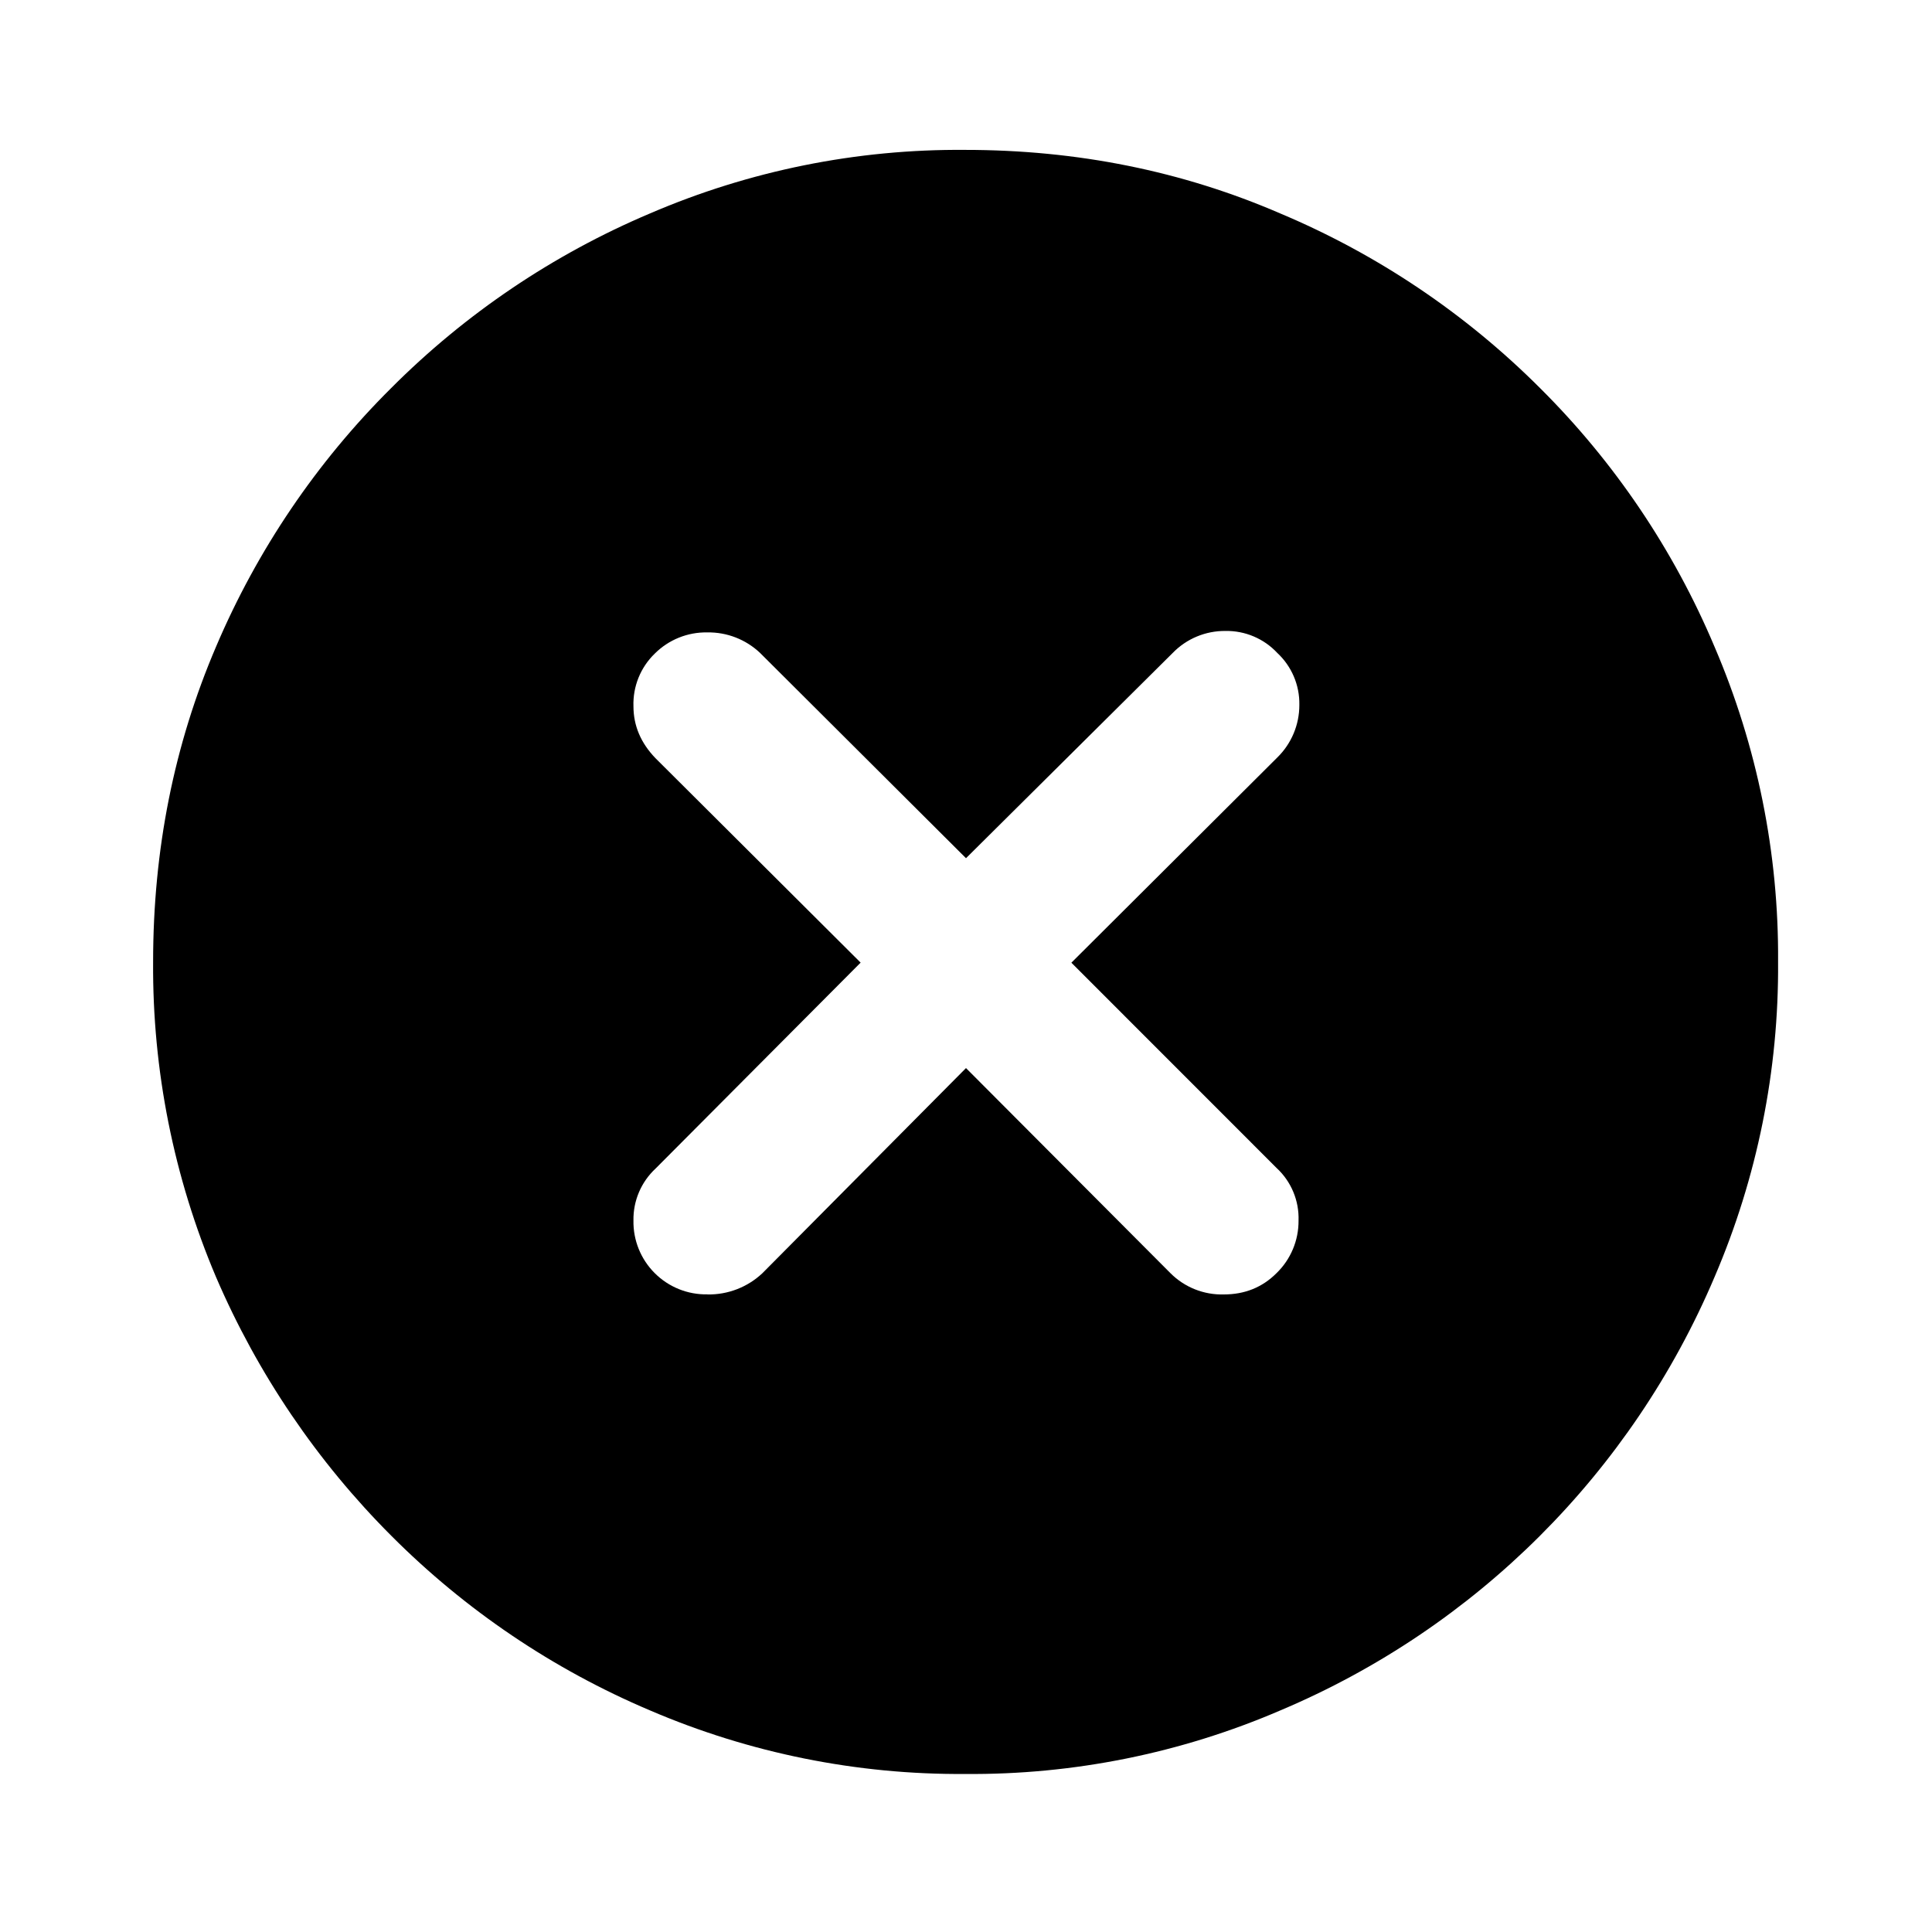
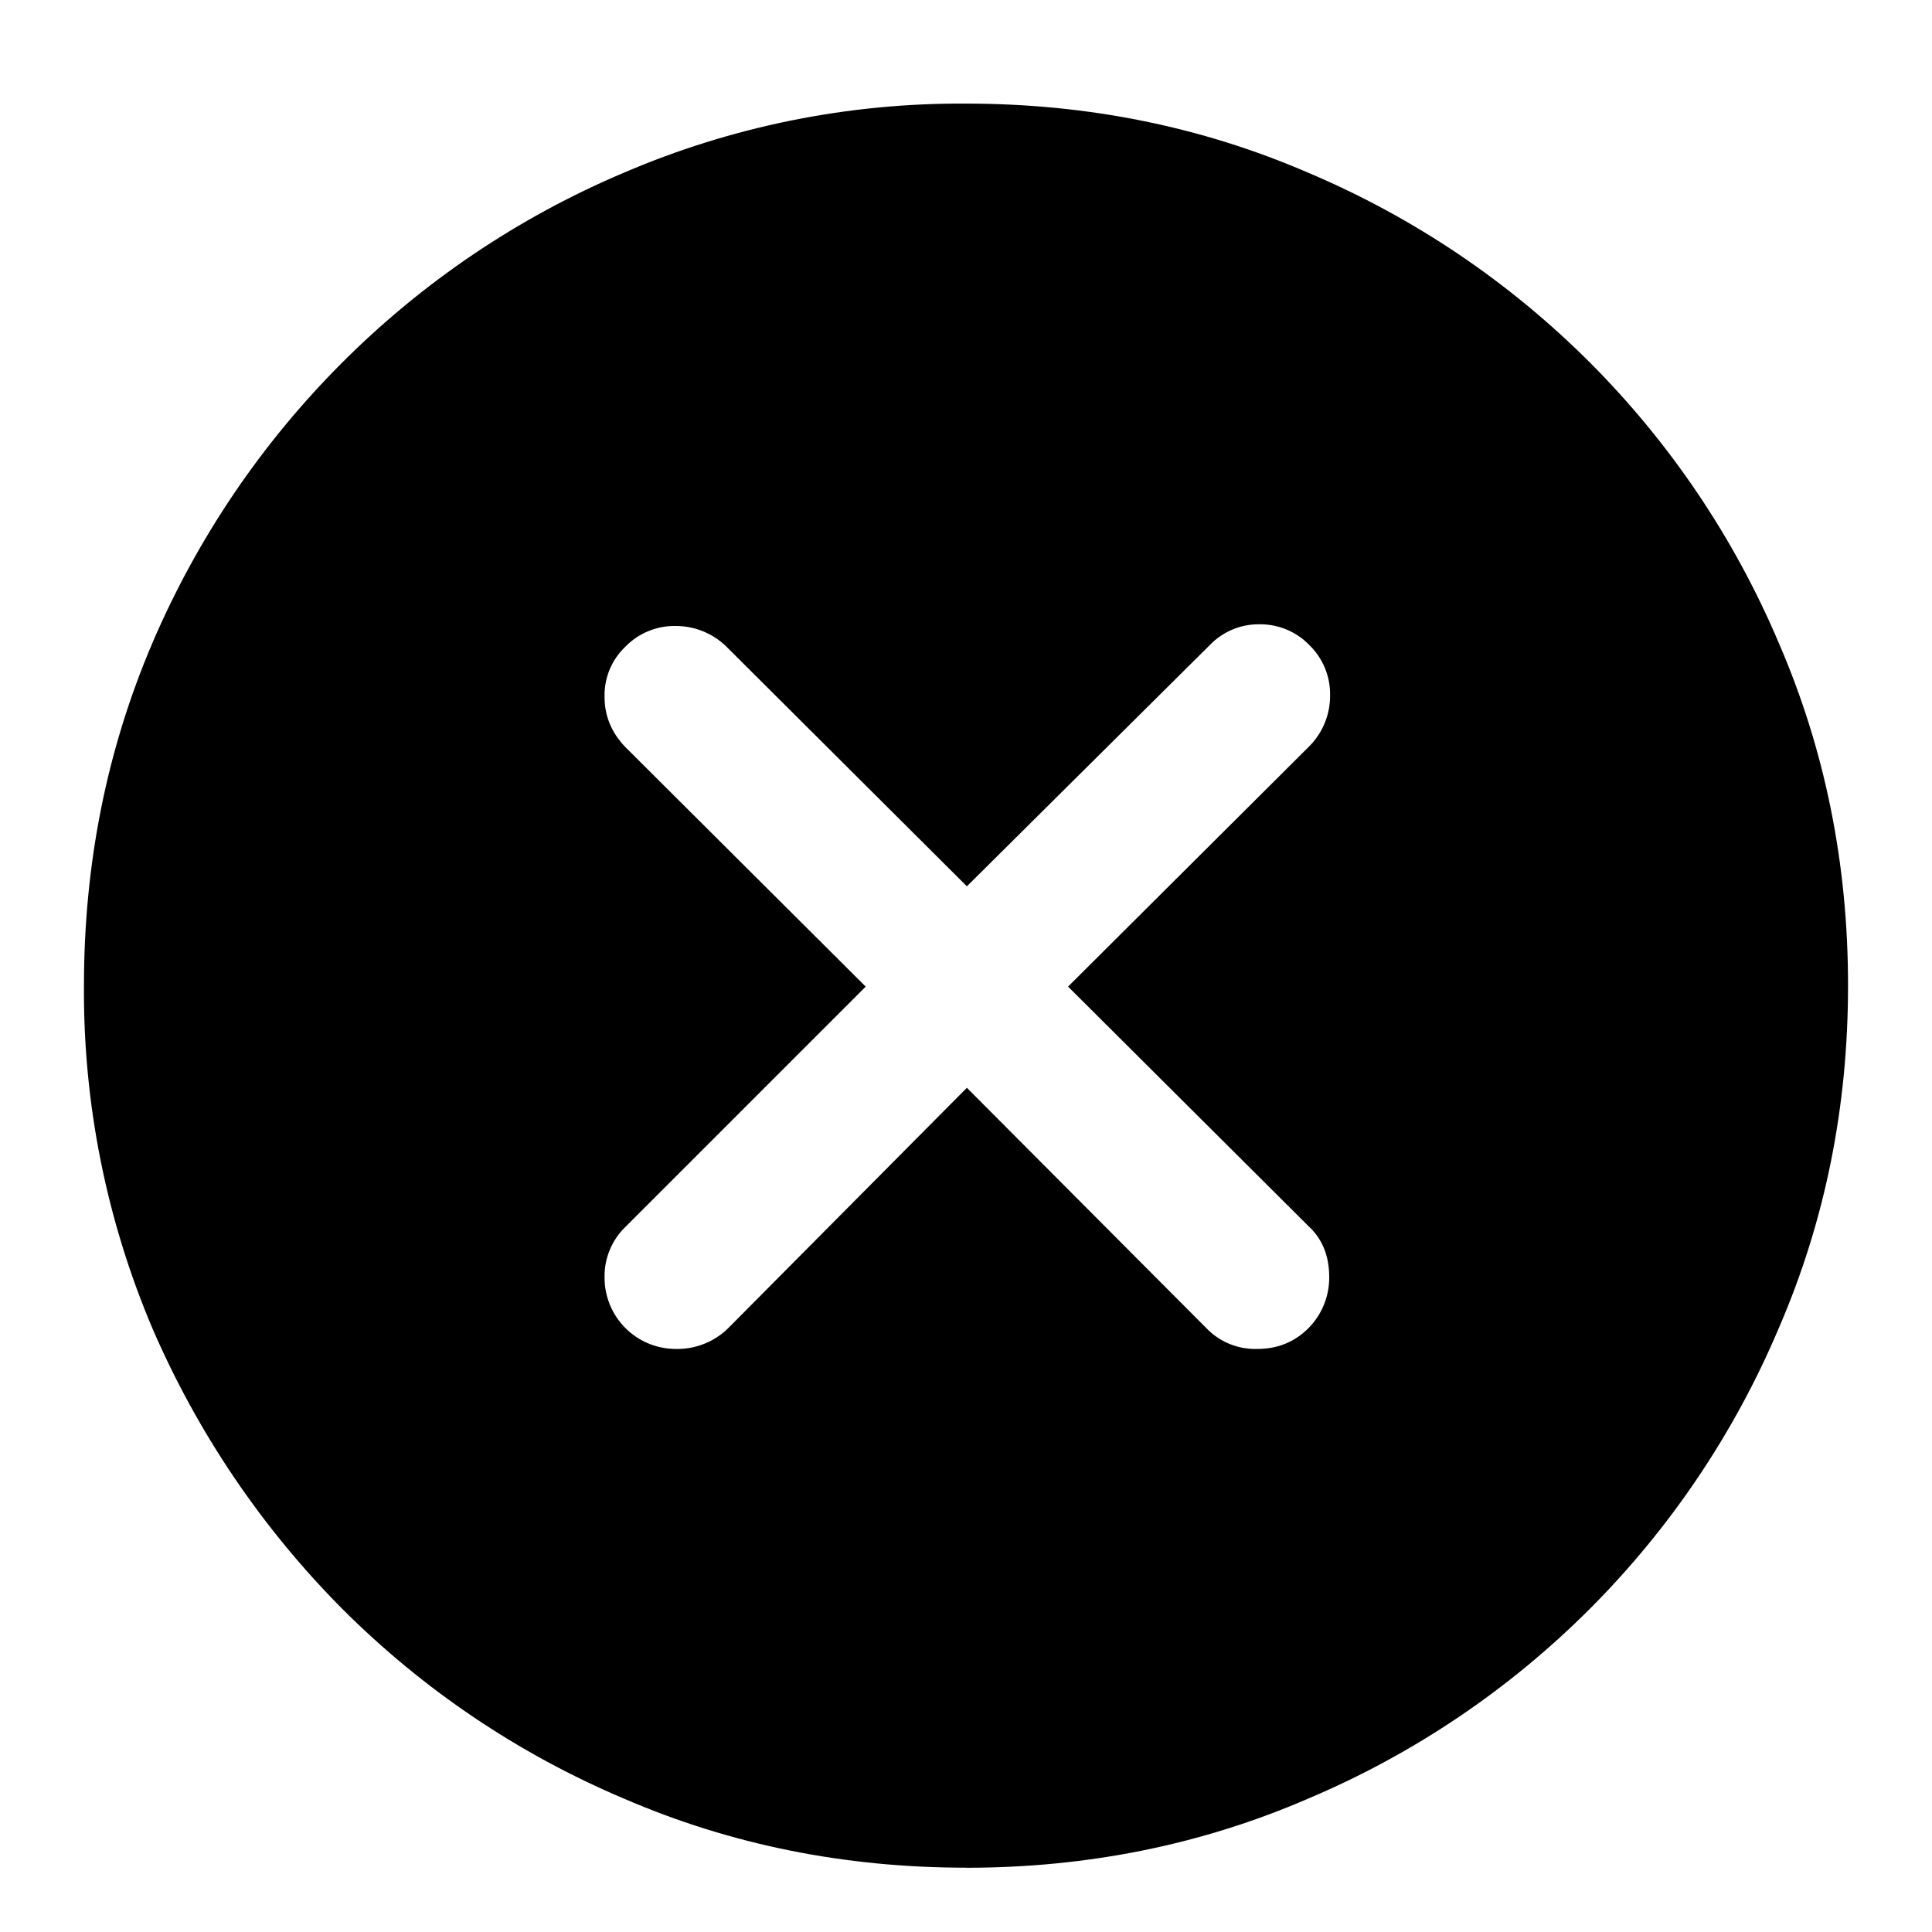
<svg xmlns="http://www.w3.org/2000/svg" fill="currentColor" viewBox="0 0 24 24">
-   <path d="M11.99 22.037a9.75 9.75 0 0 1-3.916-.79 10.1 10.1 0 0 1-3.213-2.169 10.3 10.3 0 0 1-2.177-3.213 9.85 9.85 0 0 1-.782-3.916q0-2.09.782-3.916A10.1 10.1 0 0 1 4.86 4.82a10.1 10.1 0 0 1 3.213-2.168 9.7 9.7 0 0 1 3.916-.79q2.09 0 3.916.79A10.1 10.1 0 0 1 19.13 4.82a10 10 0 0 1 2.168 3.213 9.75 9.75 0 0 1 .79 3.916 9.75 9.75 0 0 1-.79 3.916 10.14 10.14 0 0 1-5.39 5.381 9.7 9.7 0 0 1-3.917.791M8.787 16.08a.97.97 0 0 0 .684-.264L12 13.268l2.54 2.548a.9.9 0 0 0 .663.264q.39 0 .654-.264a.9.9 0 0 0 .274-.654.85.85 0 0 0-.274-.654l-2.548-2.549 2.558-2.549a.91.91 0 0 0 .274-.654.86.86 0 0 0-.274-.645.86.86 0 0 0-.644-.273.9.9 0 0 0-.655.273L12 10.661 9.441 8.11a.93.93 0 0 0-.654-.254.9.9 0 0 0-.654.264.87.87 0 0 0-.264.654q0 .361.274.645l2.548 2.539-2.548 2.559a.86.86 0 0 0-.274.644.9.9 0 0 0 .264.654.9.9 0 0 0 .654.264" />
+   <path d="M12 23.201q-2.267 0-4.254-.86a11 11 0 0 1-3.491-2.352 11.3 11.3 0 0 1-2.363-3.491 10.7 10.7 0 0 1-.849-4.254q0-2.266.849-4.254A11.1 11.1 0 0 1 4.255 4.5a11 11 0 0 1 3.491-2.353A10.6 10.6 0 0 1 12 1.287q2.267 0 4.254.86a11 11 0 0 1 5.844 5.843q.86 1.988.859 4.254 0 2.267-.86 4.254a10.994 10.994 0 0 1-5.844 5.844q-1.986.86-4.253.86m-3.61-6.445a.9.9 0 0 0 .656-.258l2.965-2.986 2.975 2.986a.84.84 0 0 0 .634.258q.376 0 .634-.258a.89.89 0 0 0 .258-.634q0-.397-.258-.634l-2.986-2.975 2.997-2.986a.89.89 0 0 0 .258-.634.85.85 0 0 0-.258-.623.85.85 0 0 0-.623-.258.84.84 0 0 0-.613.258l-3.018 2.997-2.997-2.987a.9.9 0 0 0-.623-.247.85.85 0 0 0-.623.258.83.83 0 0 0-.258.623q0 .355.258.623l2.986 2.976-2.986 2.986a.85.85 0 0 0-.258.623.885.885 0 0 0 .88.892" />
</svg>
